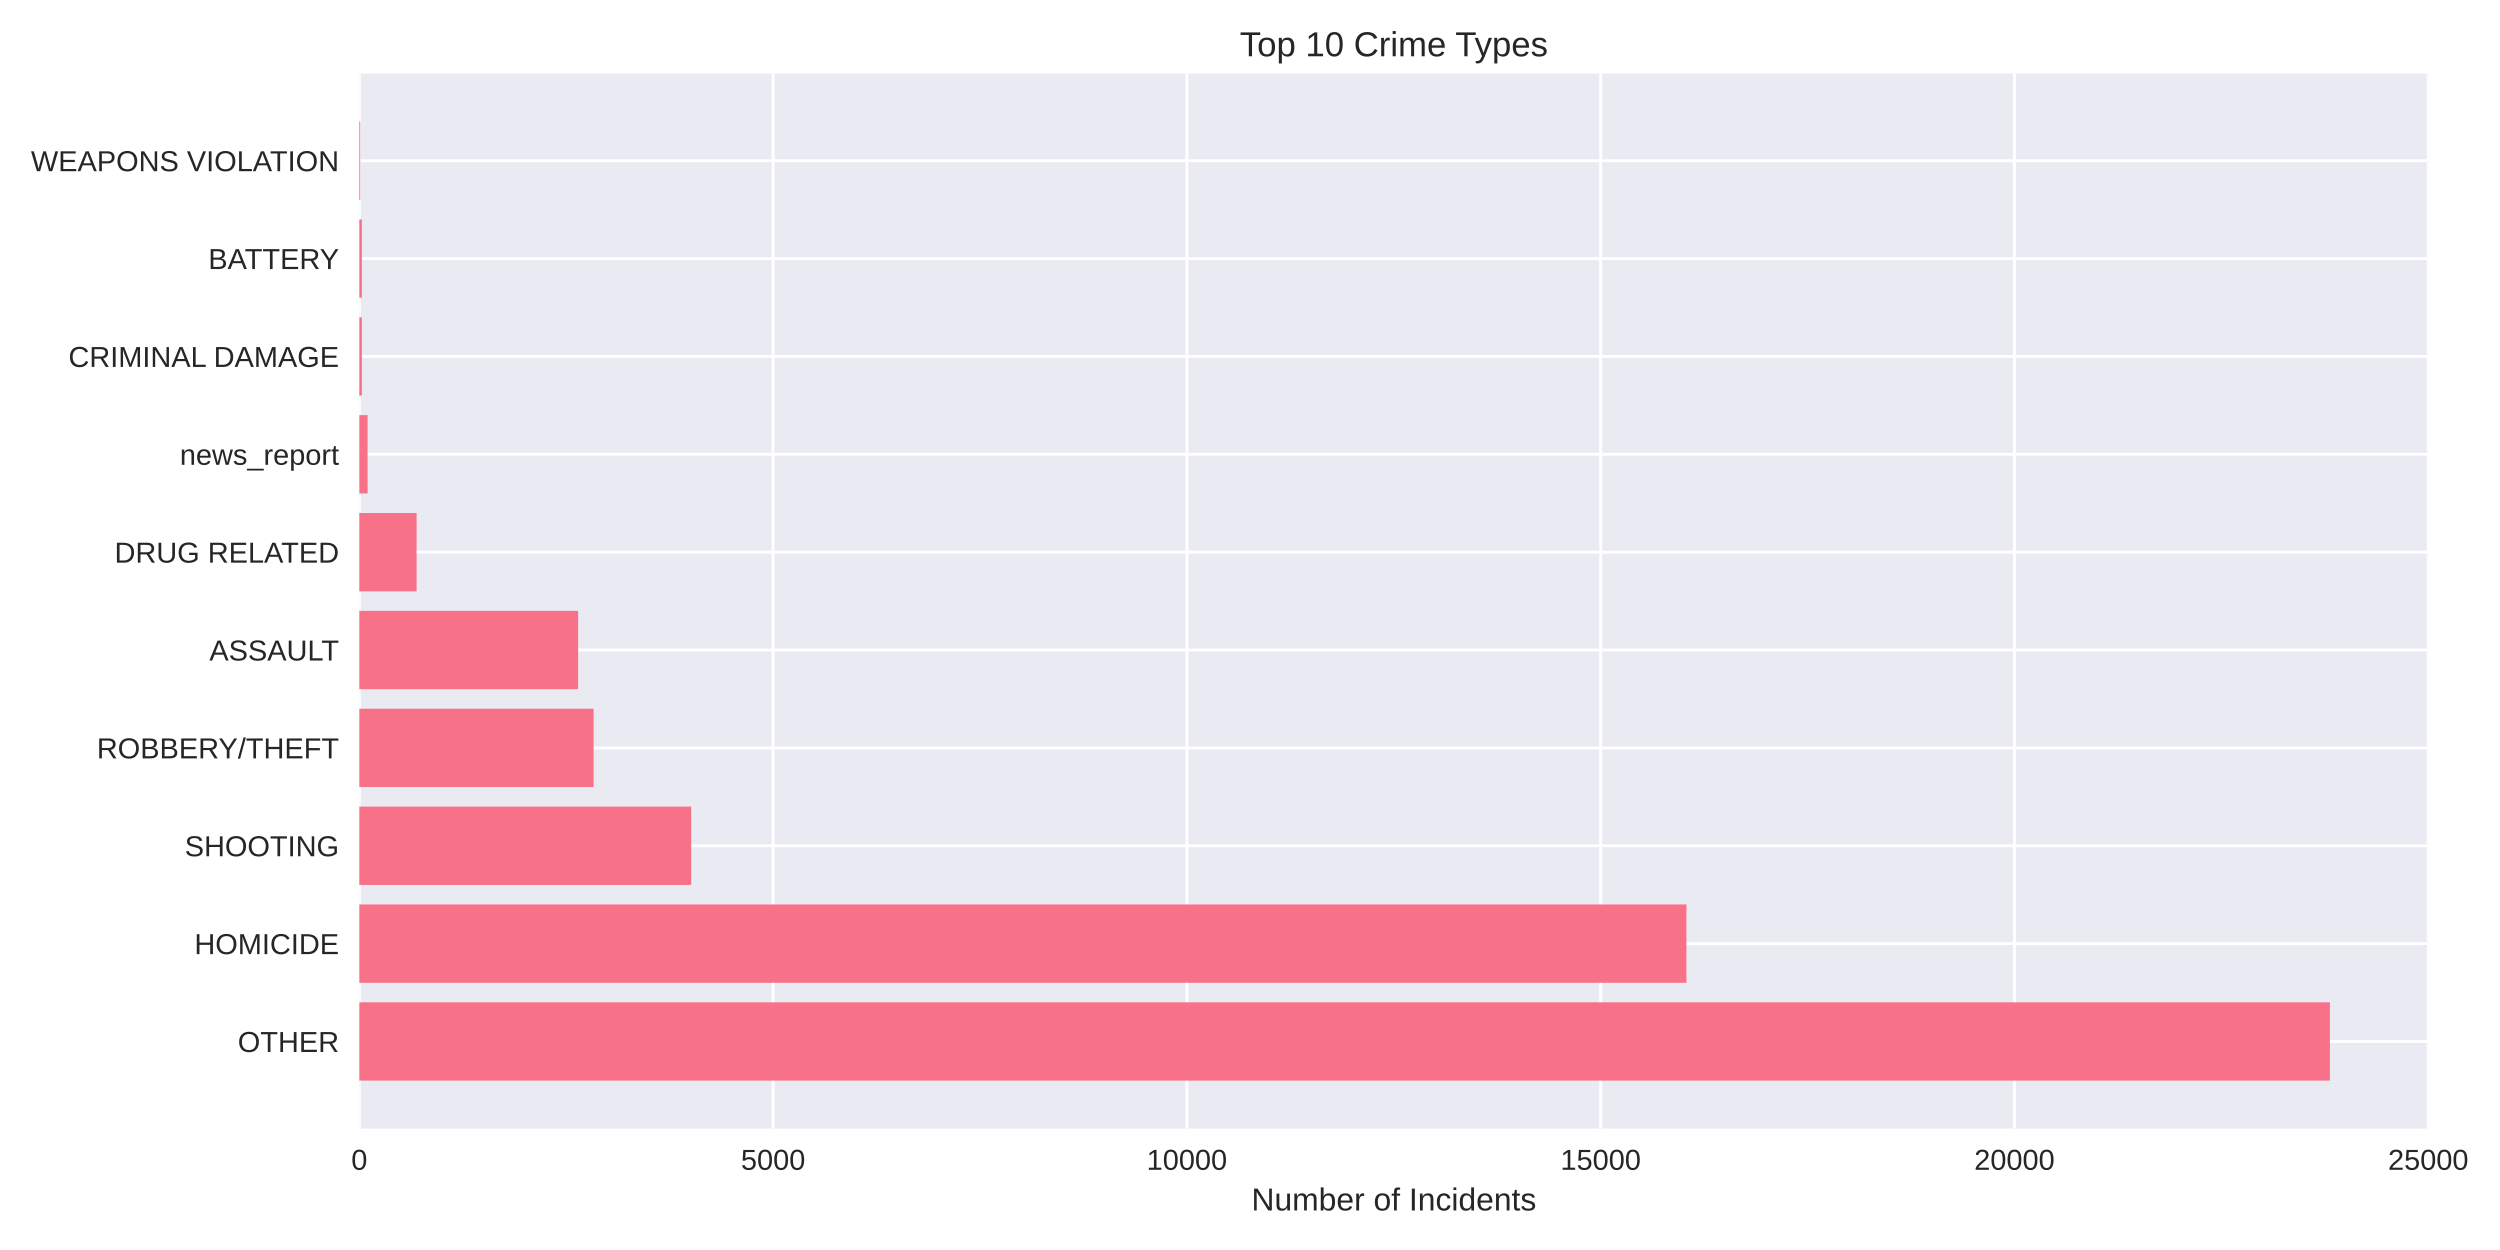
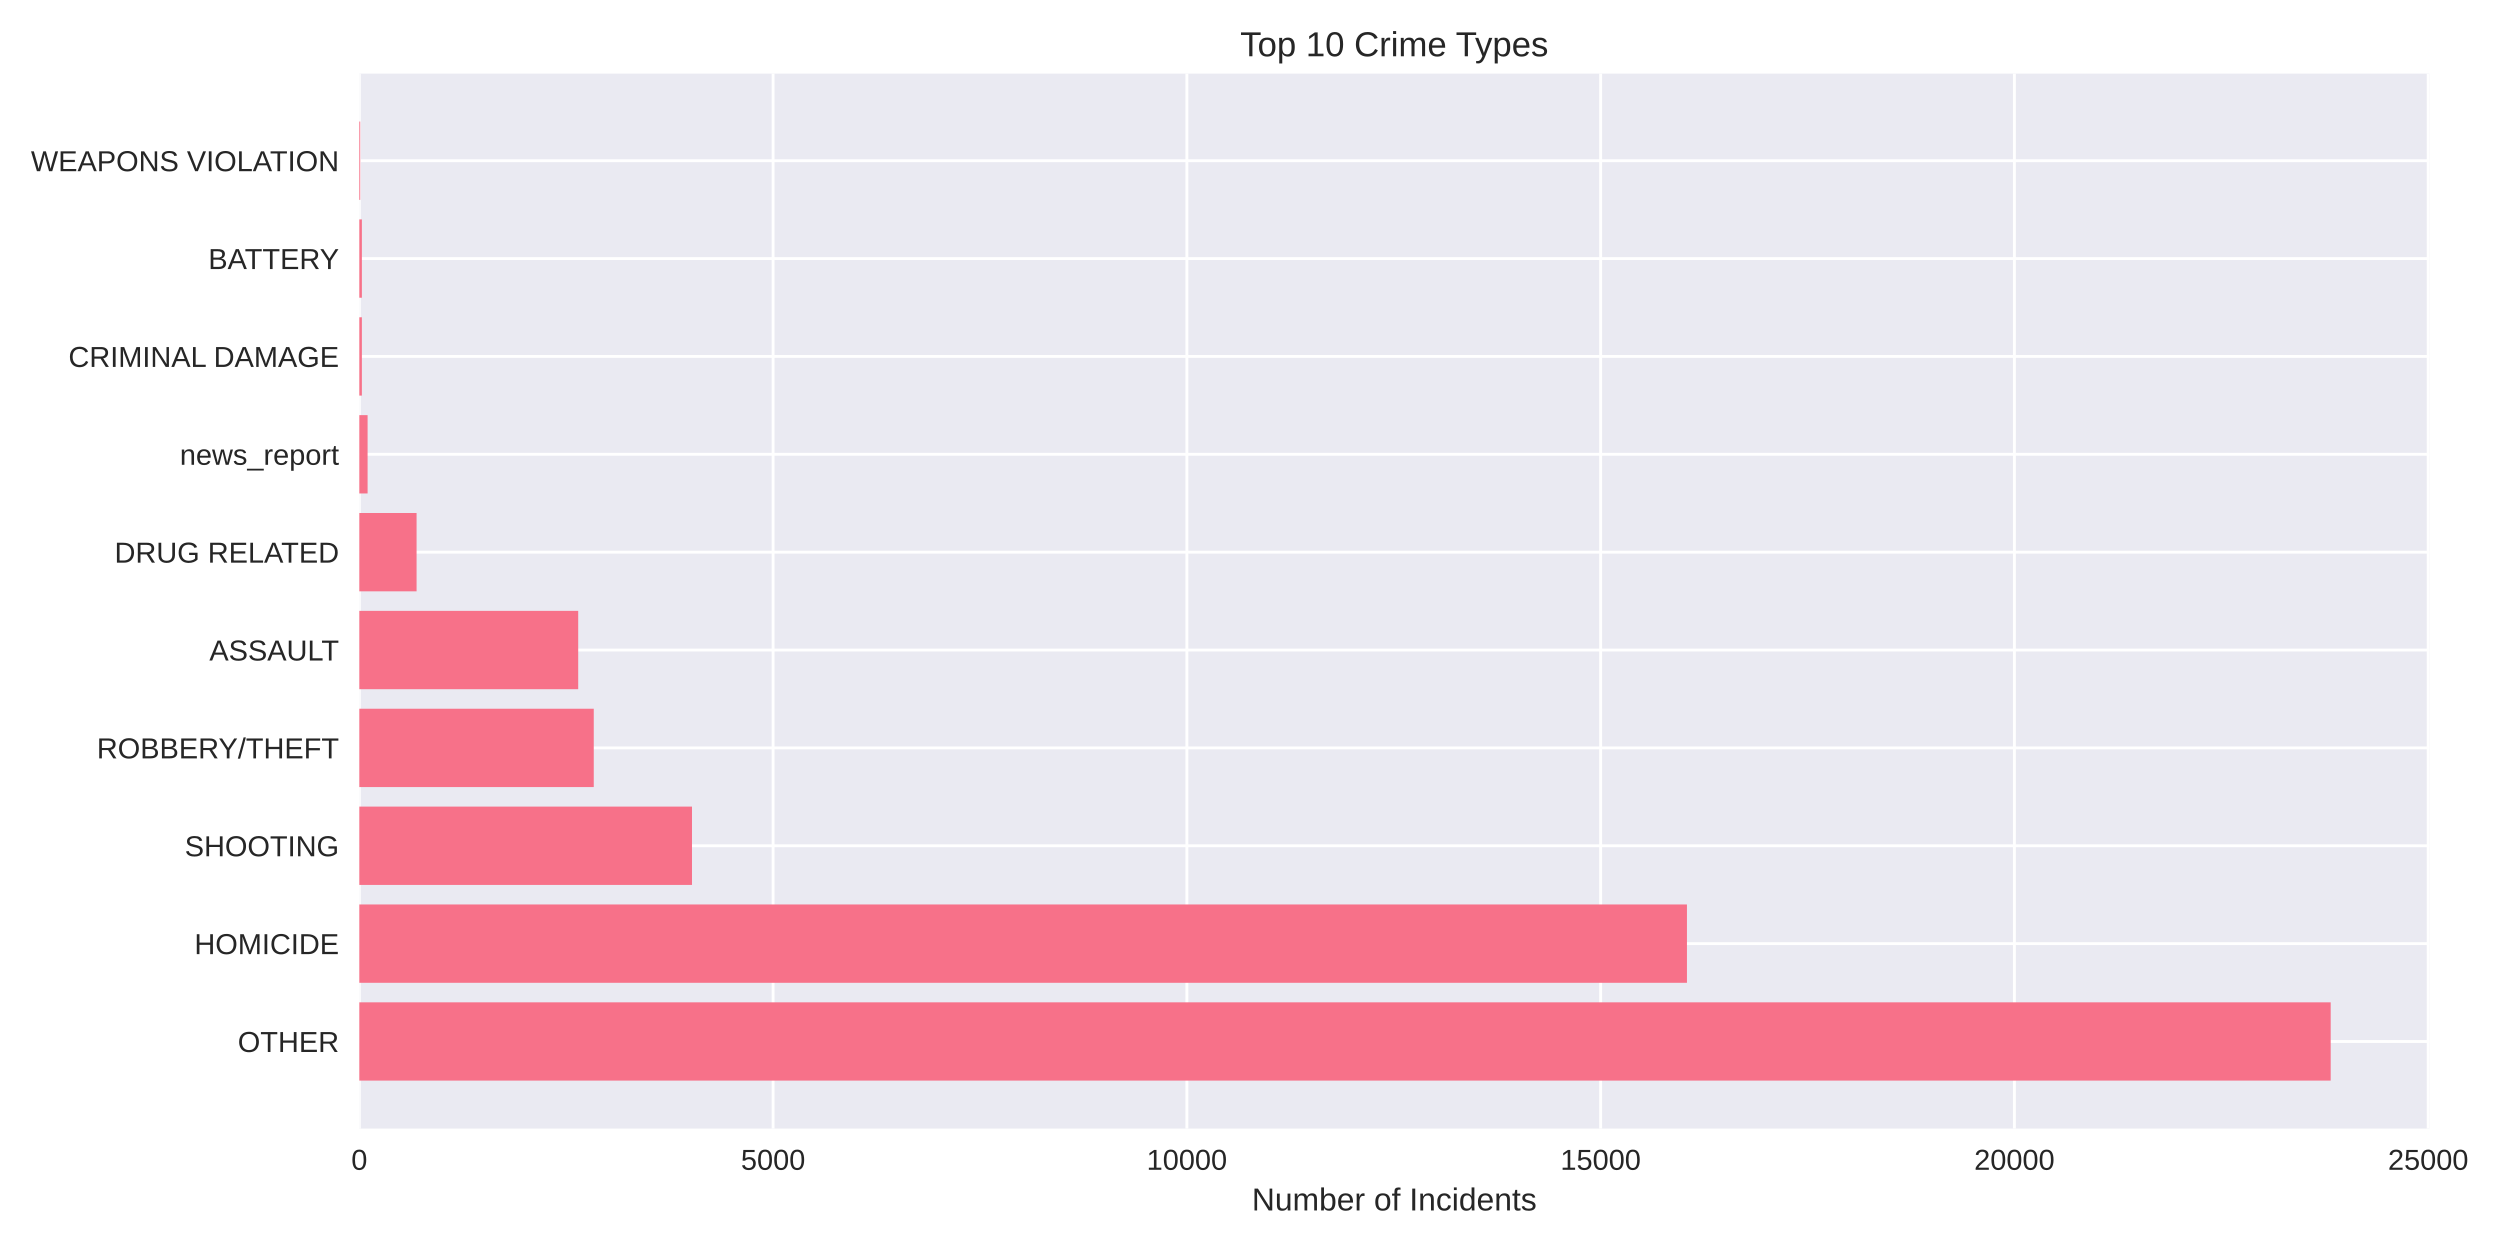
<svg xmlns="http://www.w3.org/2000/svg" width="864pt" height="432pt" viewBox="0 0 864 432" version="1.1">
  <defs>
    <style type="text/css">*{stroke-linejoin: round; stroke-linecap: butt}</style>
  </defs>
  <g id="figure_1">
    <g id="patch_1">
      <path d="M 0 432  L 864 432  L 864 0  L 0 0  z " style="fill: #ffffff" />
    </g>
    <g id="axes_1">
      <g id="patch_2">
-         <path d="M 124.18 390.04  L 839.275 390.04  L 839.275 25.44  L 124.18 25.44  z " style="fill: #eaeaf2" />
+         <path d="M 124.18 390.04  L 839.556 390.04  L 839.556 25.44  L 124.18 25.44  z " style="fill: #eaeaf2" />
      </g>
      <g id="matplotlib.axis_1">
        <g id="xtick_1">
          <g id="line2d_1">
-             <path d="M 124.18 390.04  L 124.18 25.44  " clip-path="url(#pc91ab84249)" style="fill: none; stroke: #ffffff; stroke-linecap: round" />
+             <path d="M 124.18 390.04  L 124.18 25.44  " clip-path="url(#pf3bc351c78)" style="fill: none; stroke: #ffffff; stroke-linecap: round" />
          </g>
          <g id="line2d_2" />
          <g id="text_1">
            <text style="fill: #262626; font: 10px 'Arial', 'Liberation Sans', 'DejaVu Sans', 'Bitstream Vera Sans', sans-serif; text-anchor: middle" x="124.18" y="404.287" transform="rotate(-0 124.18 404.2869)">0</text>
          </g>
        </g>
        <g id="xtick_2">
          <g id="line2d_3">
-             <path d="M 267.184 390.04  L 267.184 25.44  " clip-path="url(#pc91ab84249)" style="fill: none; stroke: #ffffff; stroke-linecap: round" />
+             <path d="M 267.18 390.04  L 267.18 25.44  " clip-path="url(#pf3bc351c78)" style="fill: none; stroke: #ffffff; stroke-linecap: round" />
          </g>
          <g id="line2d_4" />
          <g id="text_2">
-             <text style="fill: #262626; font: 10px 'Arial', 'Liberation Sans', 'DejaVu Sans', 'Bitstream Vera Sans', sans-serif; text-anchor: middle" x="267.184" y="404.287" transform="rotate(-0 267.1841 404.2869)">5000</text>
+             <text style="fill: #262626; font: 10px 'Arial', 'Liberation Sans', 'DejaVu Sans', 'Bitstream Vera Sans', sans-serif; text-anchor: middle" x="267.18" y="404.287" transform="rotate(-0 267.1802 404.2869)">5000</text>
          </g>
        </g>
        <g id="xtick_3">
          <g id="line2d_5">
-             <path d="M 410.188 390.04  L 410.188 25.44  " clip-path="url(#pc91ab84249)" style="fill: none; stroke: #ffffff; stroke-linecap: round" />
+             <path d="M 410.18 390.04  L 410.18 25.44  " clip-path="url(#pf3bc351c78)" style="fill: none; stroke: #ffffff; stroke-linecap: round" />
          </g>
          <g id="line2d_6" />
          <g id="text_3">
-             <text style="fill: #262626; font: 10px 'Arial', 'Liberation Sans', 'DejaVu Sans', 'Bitstream Vera Sans', sans-serif; text-anchor: middle" x="410.188" y="404.287" transform="rotate(-0 410.1881 404.2869)">10000</text>
+             <text style="fill: #262626; font: 10px 'Arial', 'Liberation Sans', 'DejaVu Sans', 'Bitstream Vera Sans', sans-serif; text-anchor: middle" x="410.18" y="404.287" transform="rotate(-0 410.1804 404.2869)">10000</text>
          </g>
        </g>
        <g id="xtick_4">
          <g id="line2d_7">
-             <path d="M 553.192 390.04  L 553.192 25.44  " clip-path="url(#pc91ab84249)" style="fill: none; stroke: #ffffff; stroke-linecap: round" />
+             <path d="M 553.181 390.04  L 553.181 25.44  " clip-path="url(#pf3bc351c78)" style="fill: none; stroke: #ffffff; stroke-linecap: round" />
          </g>
          <g id="line2d_8" />
          <g id="text_4">
-             <text style="fill: #262626; font: 10px 'Arial', 'Liberation Sans', 'DejaVu Sans', 'Bitstream Vera Sans', sans-serif; text-anchor: middle" x="553.192" y="404.287" transform="rotate(-0 553.1922 404.2869)">15000</text>
+             <text style="fill: #262626; font: 10px 'Arial', 'Liberation Sans', 'DejaVu Sans', 'Bitstream Vera Sans', sans-serif; text-anchor: middle" x="553.181" y="404.287" transform="rotate(-0 553.1806 404.2869)">15000</text>
          </g>
        </g>
        <g id="xtick_5">
          <g id="line2d_9">
-             <path d="M 696.196 390.04  L 696.196 25.44  " clip-path="url(#pc91ab84249)" style="fill: none; stroke: #ffffff; stroke-linecap: round" />
+             <path d="M 696.181 390.04  L 696.181 25.44  " clip-path="url(#pf3bc351c78)" style="fill: none; stroke: #ffffff; stroke-linecap: round" />
          </g>
          <g id="line2d_10" />
          <g id="text_5">
-             <text style="fill: #262626; font: 10px 'Arial', 'Liberation Sans', 'DejaVu Sans', 'Bitstream Vera Sans', sans-serif; text-anchor: middle" x="696.196" y="404.287" transform="rotate(-0 696.1962 404.2869)">20000</text>
+             <text style="fill: #262626; font: 10px 'Arial', 'Liberation Sans', 'DejaVu Sans', 'Bitstream Vera Sans', sans-serif; text-anchor: middle" x="696.181" y="404.287" transform="rotate(-0 696.1808 404.2869)">20000</text>
          </g>
        </g>
        <g id="xtick_6">
          <g id="line2d_11">
-             <path d="M 839.2 390.04  L 839.2 25.44  " clip-path="url(#pc91ab84249)" style="fill: none; stroke: #ffffff; stroke-linecap: round" />
+             <path d="M 839.181 390.04  L 839.181 25.44  " clip-path="url(#pf3bc351c78)" style="fill: none; stroke: #ffffff; stroke-linecap: round" />
          </g>
          <g id="line2d_12" />
          <g id="text_6">
-             <text style="fill: #262626; font: 10px 'Arial', 'Liberation Sans', 'DejaVu Sans', 'Bitstream Vera Sans', sans-serif; text-anchor: middle" x="839.2" y="404.287" transform="rotate(-0 839.2003 404.2869)">25000</text>
+             <text style="fill: #262626; font: 10px 'Arial', 'Liberation Sans', 'DejaVu Sans', 'Bitstream Vera Sans', sans-serif; text-anchor: middle" x="839.181" y="404.287" transform="rotate(-0 839.181 404.2869)">25000</text>
          </g>
        </g>
        <g id="text_7">
-           <text style="fill: #262626; font: 11px 'Arial', 'Liberation Sans', 'DejaVu Sans', 'Bitstream Vera Sans', sans-serif; text-anchor: middle" x="481.727" y="418.333" transform="rotate(-0 481.7273 418.3334)">Number of Incidents</text>
+           <text style="fill: #262626; font: 11px 'Arial', 'Liberation Sans', 'DejaVu Sans', 'Bitstream Vera Sans', sans-serif; text-anchor: middle" x="481.868" y="418.333" transform="rotate(-0 481.8678 418.3334)">Number of Incidents</text>
        </g>
      </g>
      <g id="matplotlib.axis_2">
        <g id="ytick_1">
          <g id="line2d_13">
-             <path d="M 124.18 359.939  L 839.275 359.939  " clip-path="url(#pc91ab84249)" style="fill: none; stroke: #ffffff; stroke-linecap: round" />
+             <path d="M 124.18 359.939  L 839.556 359.939  " clip-path="url(#pf3bc351c78)" style="fill: none; stroke: #ffffff; stroke-linecap: round" />
          </g>
          <g id="line2d_14" />
          <g id="text_8">
            <text style="fill: #262626; font: 10px 'Arial', 'Liberation Sans', 'DejaVu Sans', 'Bitstream Vera Sans', sans-serif; text-anchor: end" x="117.18" y="363.562" transform="rotate(-0 117.18 363.562)">OTHER</text>
          </g>
        </g>
        <g id="ytick_2">
          <g id="line2d_15">
-             <path d="M 124.18 326.117  L 839.275 326.117  " clip-path="url(#pc91ab84249)" style="fill: none; stroke: #ffffff; stroke-linecap: round" />
+             <path d="M 124.18 326.117  L 839.556 326.117  " clip-path="url(#pf3bc351c78)" style="fill: none; stroke: #ffffff; stroke-linecap: round" />
          </g>
          <g id="line2d_16" />
          <g id="text_9">
            <text style="fill: #262626; font: 10px 'Arial', 'Liberation Sans', 'DejaVu Sans', 'Bitstream Vera Sans', sans-serif; text-anchor: end" x="117.18" y="329.74" transform="rotate(-0 117.18 329.7401)">HOMICIDE</text>
          </g>
        </g>
        <g id="ytick_3">
          <g id="line2d_17">
-             <path d="M 124.18 292.295  L 839.275 292.295  " clip-path="url(#pc91ab84249)" style="fill: none; stroke: #ffffff; stroke-linecap: round" />
+             <path d="M 124.18 292.295  L 839.556 292.295  " clip-path="url(#pf3bc351c78)" style="fill: none; stroke: #ffffff; stroke-linecap: round" />
          </g>
          <g id="line2d_18" />
          <g id="text_10">
            <text style="fill: #262626; font: 10px 'Arial', 'Liberation Sans', 'DejaVu Sans', 'Bitstream Vera Sans', sans-serif; text-anchor: end" x="117.18" y="295.918" transform="rotate(-0 117.18 295.9182)">SHOOTING</text>
          </g>
        </g>
        <g id="ytick_4">
          <g id="line2d_19">
-             <path d="M 124.18 258.473  L 839.275 258.473  " clip-path="url(#pc91ab84249)" style="fill: none; stroke: #ffffff; stroke-linecap: round" />
+             <path d="M 124.18 258.473  L 839.556 258.473  " clip-path="url(#pf3bc351c78)" style="fill: none; stroke: #ffffff; stroke-linecap: round" />
          </g>
          <g id="line2d_20" />
          <g id="text_11">
            <text style="fill: #262626; font: 10px 'Arial', 'Liberation Sans', 'DejaVu Sans', 'Bitstream Vera Sans', sans-serif; text-anchor: end" x="117.18" y="262.096" transform="rotate(-0 117.18 262.0963)">ROBBERY/THEFT</text>
          </g>
        </g>
        <g id="ytick_5">
          <g id="line2d_21">
-             <path d="M 124.18 224.651  L 839.275 224.651  " clip-path="url(#pc91ab84249)" style="fill: none; stroke: #ffffff; stroke-linecap: round" />
+             <path d="M 124.18 224.651  L 839.556 224.651  " clip-path="url(#pf3bc351c78)" style="fill: none; stroke: #ffffff; stroke-linecap: round" />
          </g>
          <g id="line2d_22" />
          <g id="text_12">
            <text style="fill: #262626; font: 10px 'Arial', 'Liberation Sans', 'DejaVu Sans', 'Bitstream Vera Sans', sans-serif; text-anchor: end" x="117.18" y="228.274" transform="rotate(-0 117.18 228.2744)">ASSAULT</text>
          </g>
        </g>
        <g id="ytick_6">
          <g id="line2d_23">
-             <path d="M 124.18 190.829  L 839.275 190.829  " clip-path="url(#pc91ab84249)" style="fill: none; stroke: #ffffff; stroke-linecap: round" />
+             <path d="M 124.18 190.829  L 839.556 190.829  " clip-path="url(#pf3bc351c78)" style="fill: none; stroke: #ffffff; stroke-linecap: round" />
          </g>
          <g id="line2d_24" />
          <g id="text_13">
            <text style="fill: #262626; font: 10px 'Arial', 'Liberation Sans', 'DejaVu Sans', 'Bitstream Vera Sans', sans-serif; text-anchor: end" x="117.18" y="194.452" transform="rotate(-0 117.18 194.4525)">DRUG RELATED</text>
          </g>
        </g>
        <g id="ytick_7">
          <g id="line2d_25">
-             <path d="M 124.18 157.007  L 839.275 157.007  " clip-path="url(#pc91ab84249)" style="fill: none; stroke: #ffffff; stroke-linecap: round" />
+             <path d="M 124.18 157.007  L 839.556 157.007  " clip-path="url(#pf3bc351c78)" style="fill: none; stroke: #ffffff; stroke-linecap: round" />
          </g>
          <g id="line2d_26" />
          <g id="text_14">
            <text style="fill: #262626; font: 10px 'Arial', 'Liberation Sans', 'DejaVu Sans', 'Bitstream Vera Sans', sans-serif; text-anchor: end" x="117.18" y="160.631" transform="rotate(-0 117.18 160.6306)">news_report</text>
          </g>
        </g>
        <g id="ytick_8">
          <g id="line2d_27">
-             <path d="M 124.18 123.185  L 839.275 123.185  " clip-path="url(#pc91ab84249)" style="fill: none; stroke: #ffffff; stroke-linecap: round" />
+             <path d="M 124.18 123.185  L 839.556 123.185  " clip-path="url(#pf3bc351c78)" style="fill: none; stroke: #ffffff; stroke-linecap: round" />
          </g>
          <g id="line2d_28" />
          <g id="text_15">
            <text style="fill: #262626; font: 10px 'Arial', 'Liberation Sans', 'DejaVu Sans', 'Bitstream Vera Sans', sans-serif; text-anchor: end" x="117.18" y="126.809" transform="rotate(-0 117.18 126.8087)">CRIMINAL DAMAGE</text>
          </g>
        </g>
        <g id="ytick_9">
          <g id="line2d_29">
-             <path d="M 124.18 89.363  L 839.275 89.363  " clip-path="url(#pc91ab84249)" style="fill: none; stroke: #ffffff; stroke-linecap: round" />
+             <path d="M 124.18 89.363  L 839.556 89.363  " clip-path="url(#pf3bc351c78)" style="fill: none; stroke: #ffffff; stroke-linecap: round" />
          </g>
          <g id="line2d_30" />
          <g id="text_16">
            <text style="fill: #262626; font: 10px 'Arial', 'Liberation Sans', 'DejaVu Sans', 'Bitstream Vera Sans', sans-serif; text-anchor: end" x="117.18" y="92.987" transform="rotate(-0 117.18 92.98681)">BATTERY</text>
          </g>
        </g>
        <g id="ytick_10">
          <g id="line2d_31">
-             <path d="M 124.18 55.541  L 839.275 55.541  " clip-path="url(#pc91ab84249)" style="fill: none; stroke: #ffffff; stroke-linecap: round" />
+             <path d="M 124.18 55.541  L 839.556 55.541  " clip-path="url(#pf3bc351c78)" style="fill: none; stroke: #ffffff; stroke-linecap: round" />
          </g>
          <g id="line2d_32" />
          <g id="text_17">
            <text style="fill: #262626; font: 10px 'Arial', 'Liberation Sans', 'DejaVu Sans', 'Bitstream Vera Sans', sans-serif; text-anchor: end" x="117.18" y="59.165" transform="rotate(-0 117.18 59.16492)">WEAPONS VIOLATION</text>
          </g>
        </g>
      </g>
      <g id="patch_3">
-         <path d="M 124.18 373.467  L 805.223 373.467  L 805.223 346.41  L 124.18 346.41  z " clip-path="url(#pc91ab84249)" style="fill: #f77189" />
+         <path d="M 124.18 373.467  L 805.49 373.467  L 805.49 346.41  L 124.18 346.41  z " clip-path="url(#pf3bc351c78)" style="fill: #f77189" />
      </g>
      <g id="patch_4">
-         <path d="M 124.18 339.645  L 582.823 339.645  L 582.823 312.588  L 124.18 312.588  z " clip-path="url(#pc91ab84249)" style="fill: #f77189" />
+         <path d="M 124.18 339.645  L 583.01 339.645  L 583.01 312.588  L 124.18 312.588  z " clip-path="url(#pf3bc351c78)" style="fill: #f77189" />
      </g>
      <g id="patch_5">
-         <path d="M 124.18 305.823  L 238.869 305.823  L 238.869 278.766  L 124.18 278.766  z " clip-path="url(#pc91ab84249)" style="fill: #f77189" />
+         <path d="M 124.18 305.823  L 239.152 305.823  L 239.152 278.766  L 124.18 278.766  z " clip-path="url(#pf3bc351c78)" style="fill: #f77189" />
      </g>
      <g id="patch_6">
-         <path d="M 124.18 272.002  L 205.149 272.002  L 205.149 244.944  L 124.18 244.944  z " clip-path="url(#pc91ab84249)" style="fill: #f77189" />
+         <path d="M 124.18 272.002  L 205.204 272.002  L 205.204 244.944  L 124.18 244.944  z " clip-path="url(#pf3bc351c78)" style="fill: #f77189" />
      </g>
      <g id="patch_7">
-         <path d="M 124.18 238.18  L 199.801 238.18  L 199.801 211.122  L 124.18 211.122  z " clip-path="url(#pc91ab84249)" style="fill: #f77189" />
+         <path d="M 124.18 238.18  L 199.827 238.18  L 199.827 211.122  L 124.18 211.122  z " clip-path="url(#pf3bc351c78)" style="fill: #f77189" />
      </g>
      <g id="patch_8">
-         <path d="M 124.18 204.358  L 143.972 204.358  L 143.972 177.3  L 124.18 177.3  z " clip-path="url(#pc91ab84249)" style="fill: #f77189" />
+         <path d="M 124.18 204.358  L 143.971 204.358  L 143.971 177.3  L 124.18 177.3  z " clip-path="url(#pf3bc351c78)" style="fill: #f77189" />
      </g>
      <g id="patch_9">
-         <path d="M 124.18 170.536  L 127.04 170.536  L 127.04 143.478  L 124.18 143.478  z " clip-path="url(#pc91ab84249)" style="fill: #f77189" />
+         <path d="M 124.18 170.536  L 127.04 170.536  L 127.04 143.478  L 124.18 143.478  z " clip-path="url(#pf3bc351c78)" style="fill: #f77189" />
      </g>
      <g id="patch_10">
-         <path d="M 124.18 136.714  L 125.067 136.714  L 125.067 109.657  L 124.18 109.657  z " clip-path="url(#pc91ab84249)" style="fill: #f77189" />
+         <path d="M 124.18 136.714  L 125.067 136.714  L 125.067 109.657  L 124.18 109.657  z " clip-path="url(#pf3bc351c78)" style="fill: #f77189" />
      </g>
      <g id="patch_11">
-         <path d="M 124.18 102.892  L 125.067 102.892  L 125.067 75.835  L 124.18 75.835  z " clip-path="url(#pc91ab84249)" style="fill: #f77189" />
+         <path d="M 124.18 102.892  L 125.067 102.892  L 125.067 75.835  L 124.18 75.835  z " clip-path="url(#pf3bc351c78)" style="fill: #f77189" />
      </g>
      <g id="patch_12">
-         <path d="M 124.18 69.07  L 124.495 69.07  L 124.495 42.013  L 124.18 42.013  z " clip-path="url(#pc91ab84249)" style="fill: #f77189" />
+         <path d="M 124.18 69.07  L 124.495 69.07  L 124.495 42.013  L 124.18 42.013  z " clip-path="url(#pf3bc351c78)" style="fill: #f77189" />
      </g>
      <g id="patch_13">
        <path d="M 124.18 390.04  L 124.18 25.44  " style="fill: none" />
      </g>
      <g id="patch_14">
-         <path d="M 839.275 390.04  L 839.275 25.44  " style="fill: none" />
+         <path d="M 839.556 390.04  L 839.556 25.44  " style="fill: none" />
      </g>
      <g id="patch_15">
-         <path d="M 124.18 390.04  L 839.275 390.04  " style="fill: none" />
+         <path d="M 124.18 390.04  L 839.556 390.04  " style="fill: none" />
      </g>
      <g id="patch_16">
-         <path d="M 124.18 25.44  L 839.275 25.44  " style="fill: none" />
+         <path d="M 124.18 25.44  L 839.556 25.44  " style="fill: none" />
      </g>
      <g id="text_18">
-         <text style="fill: #262626; font: 12px 'Arial', 'Liberation Sans', 'DejaVu Sans', 'Bitstream Vera Sans', sans-serif; text-anchor: middle" x="481.727" y="19.44" transform="rotate(-0 481.7273 19.44)">Top 10 Crime Types</text>
+         <text style="fill: #262626; font: 12px 'Arial', 'Liberation Sans', 'DejaVu Sans', 'Bitstream Vera Sans', sans-serif; text-anchor: middle" x="481.868" y="19.44" transform="rotate(-0 481.8678 19.44)">Top 10 Crime Types</text>
      </g>
    </g>
  </g>
  <defs>
-     <clipPath id="pc91ab84249">
-       <rect x="124.18" y="25.44" width="715.095" height="364.6" />
+     <clipPath id="pf3bc351c78">
+       <rect x="124.18" y="25.44" width="715.376" height="364.6" />
    </clipPath>
  </defs>
</svg>
